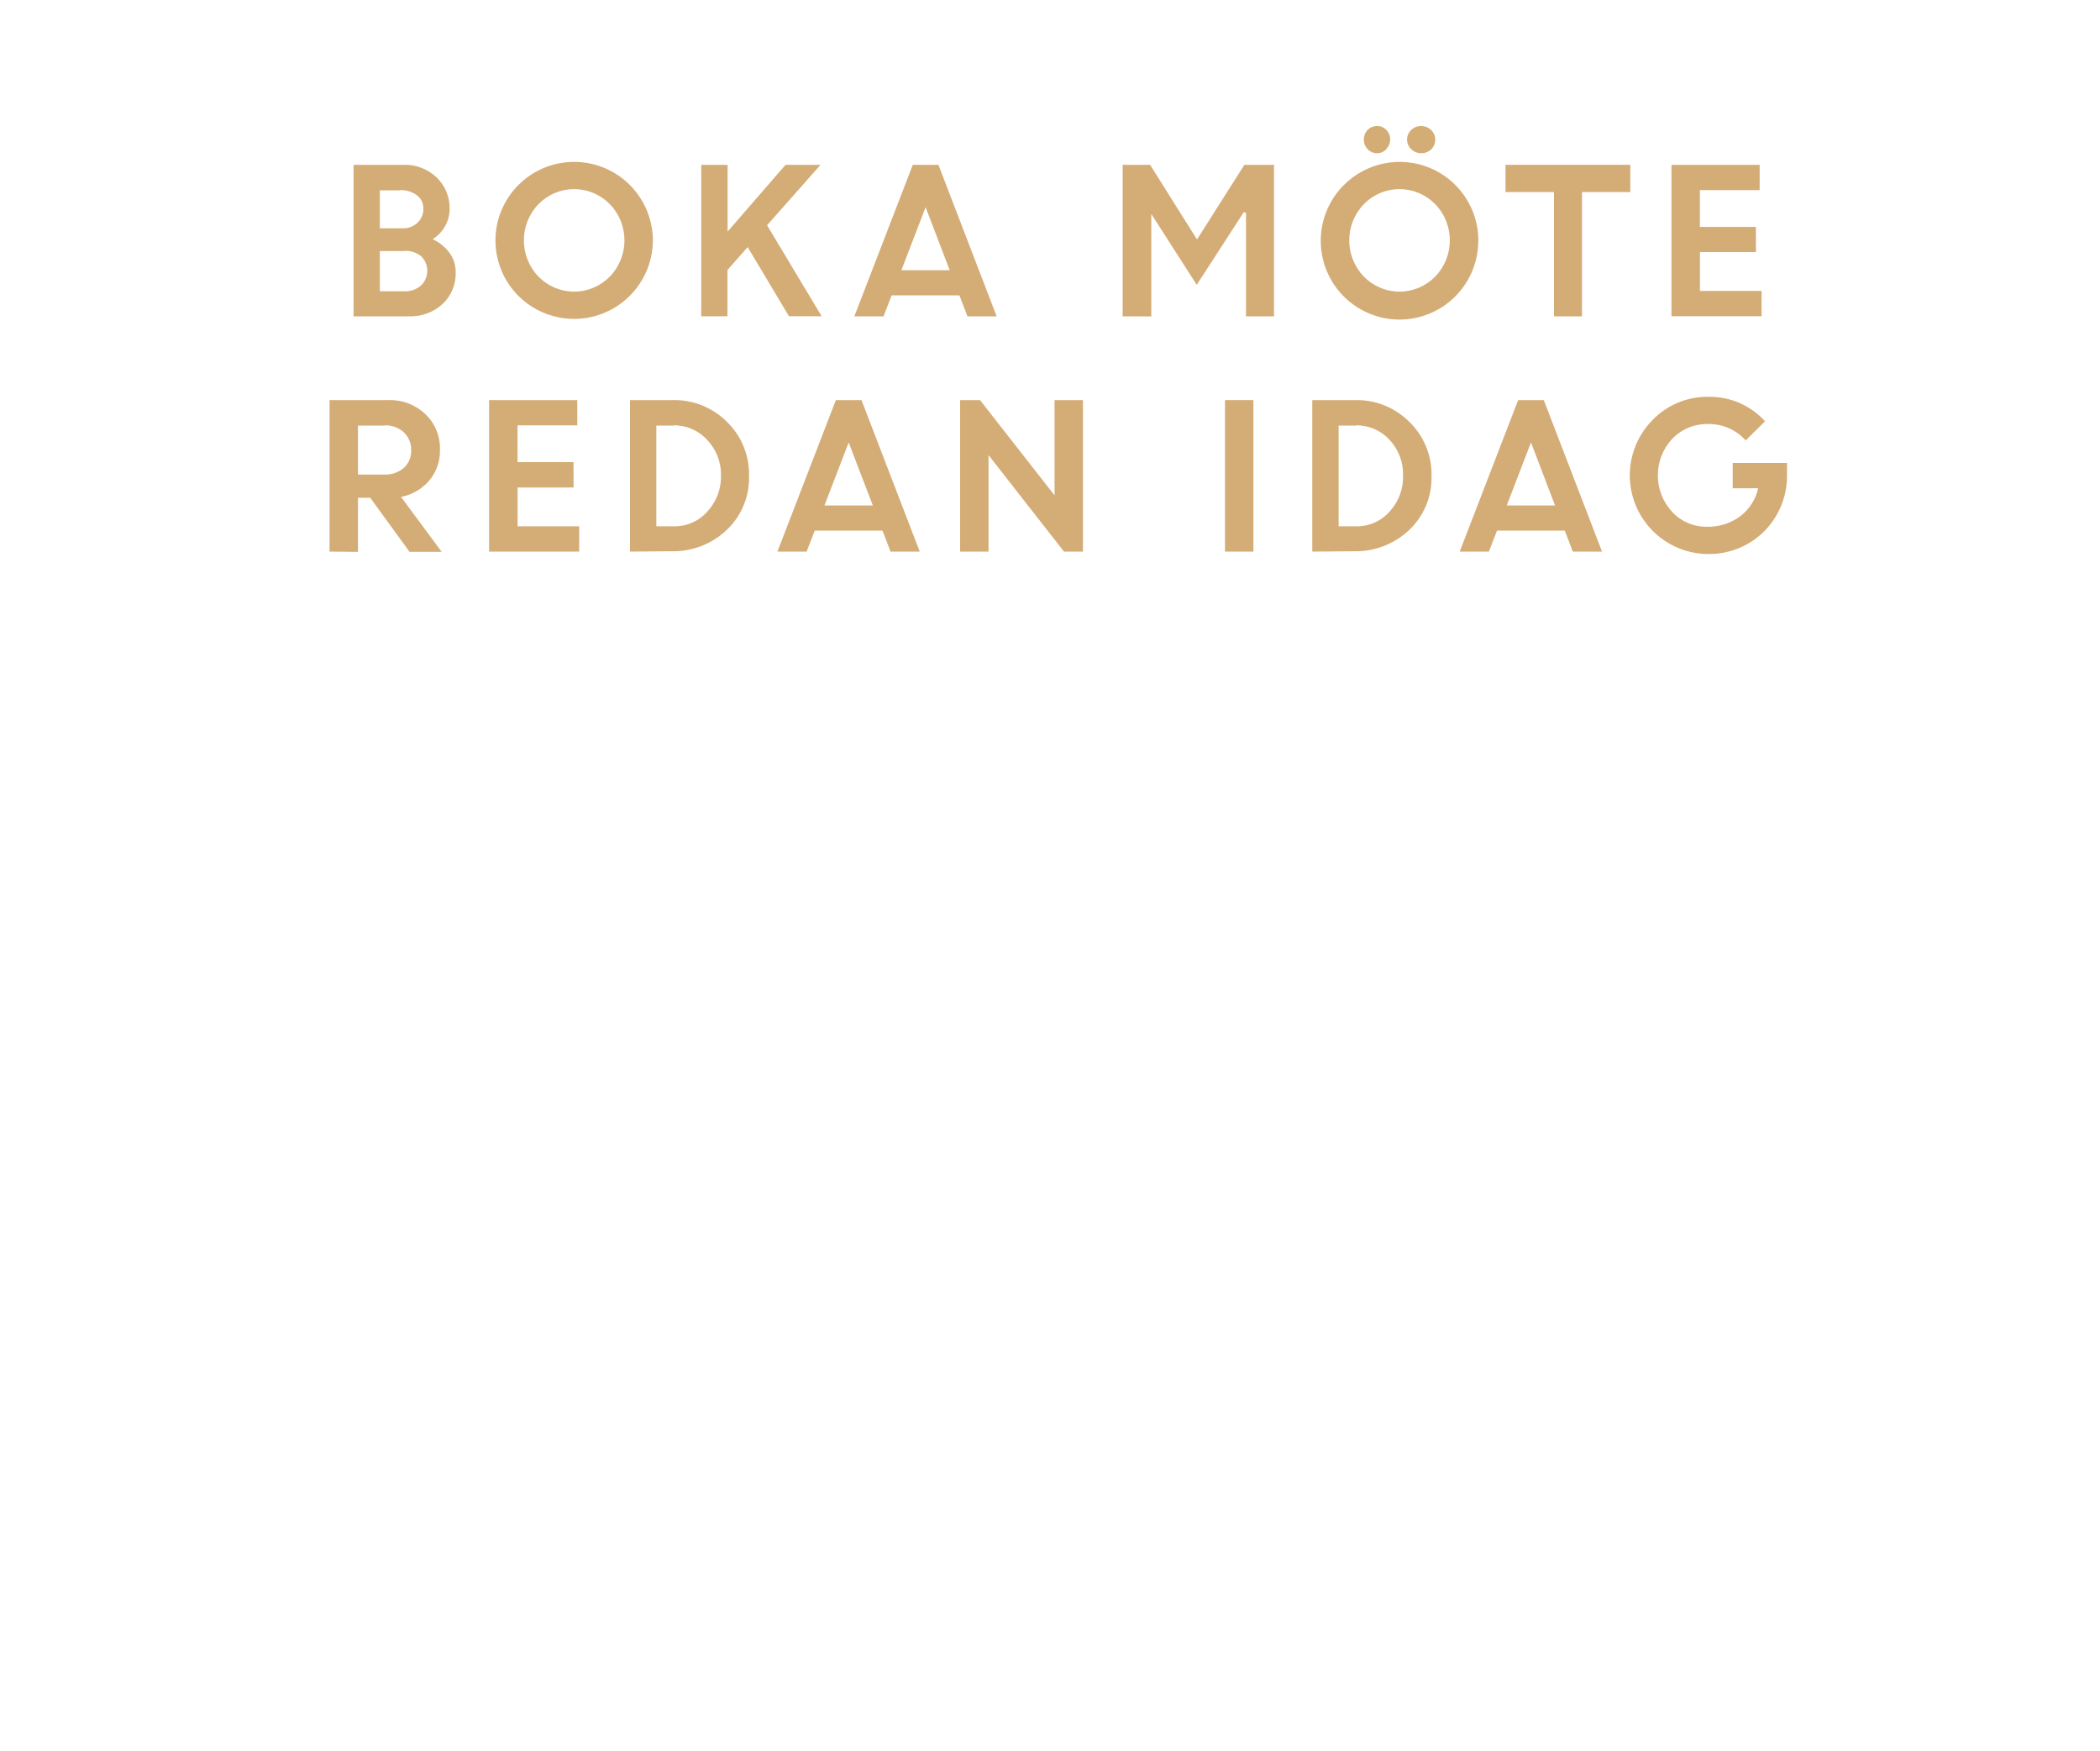
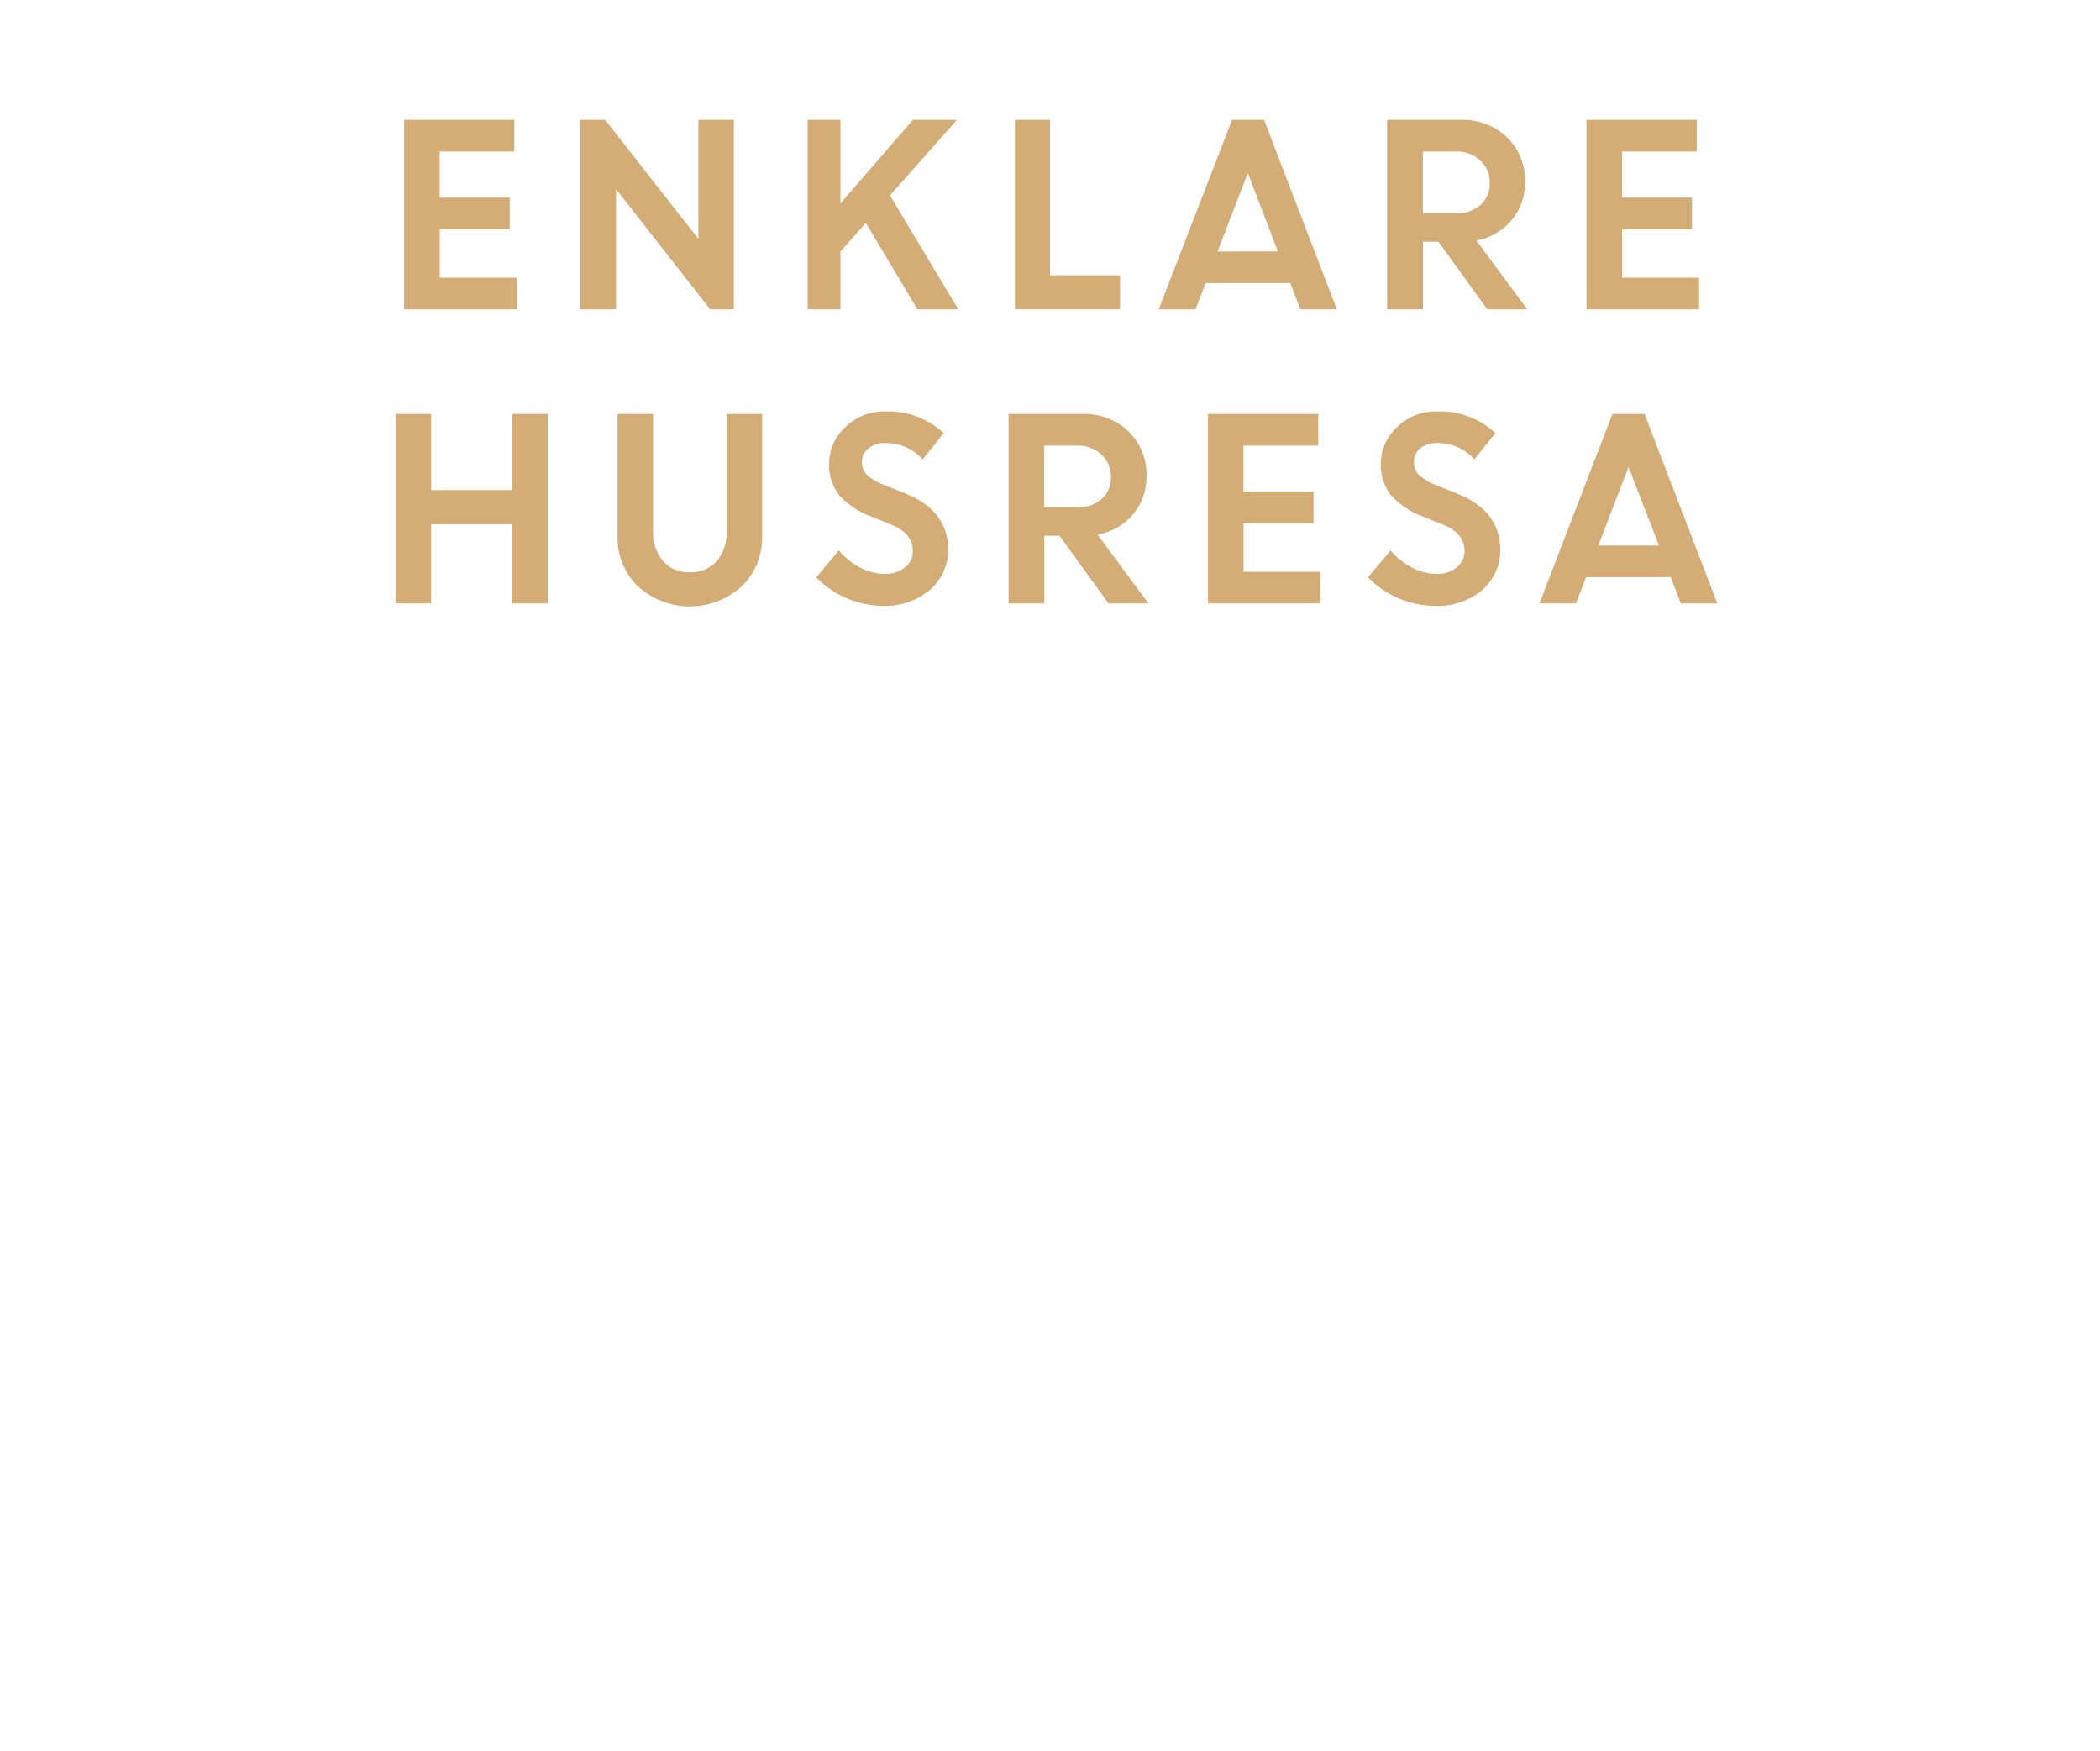
<svg xmlns="http://www.w3.org/2000/svg" id="Layer_1" data-name="Layer 1" viewBox="0 0 300 250">
  <defs>
    <style>.cls-1{fill:#d4ac76;}</style>
  </defs>
-   <path class="cls-1" d="M50.51,45.18V23.54h7.12a6.54,6.54,0,0,1,4.74,1.8,6,6,0,0,1,1.86,4.47,5.09,5.09,0,0,1-2.43,4.35,6.07,6.07,0,0,1,2.4,1.94,4.57,4.57,0,0,1,.9,2.75,5.94,5.94,0,0,1-1.89,4.58,6.78,6.78,0,0,1-4.79,1.75Zm6.65-18h-2.9v5.43H57.5a3,3,0,0,0,2.15-.8,2.67,2.67,0,0,0,.83-2,2.31,2.31,0,0,0-.91-1.91A3.8,3.8,0,0,0,57.16,27.15Zm.62,8.68H54.26v5.74h3.43a3.47,3.47,0,0,0,2.45-.82,2.91,2.91,0,0,0,.06-4.15A3.5,3.5,0,0,0,57.78,35.83Z" />
-   <path class="cls-1" d="M93.27,34.34a11.26,11.26,0,0,1-19.2,7.93,11.2,11.2,0,0,1,0-15.86,11.25,11.25,0,0,1,19.2,7.93ZM76.93,39.51a7.12,7.12,0,0,0,10.18,0,7.44,7.44,0,0,0,0-10.36,7.12,7.12,0,0,0-10.18,0,7.46,7.46,0,0,0,0,10.36Z" />
-   <path class="cls-1" d="M100.18,45.18V23.54h3.76v9.54l8.28-9.54h5l-7.64,8.63,7.8,13h-4.67l-5.9-9.88-2.89,3.27v6.61Z" />
-   <path class="cls-1" d="M122.05,45.18l8.35-21.64h3.66l8.32,21.64h-4.17l-1.15-3h-9.68l-1.16,3Zm10.18-15.59-3.46,9h6.9Z" />
-   <path class="cls-1" d="M160.38,45.18V23.54h3.92L171,34.2l6.77-10.66H182V45.18H178V30.37l-.33-.05-6.71,10.36-6.55-10.22h.06V45.18Z" />
-   <path class="cls-1" d="M211.18,34.34A11.25,11.25,0,1,1,192,26.41a11.25,11.25,0,0,1,19.2,7.93Zm-16.34,5.17a7.12,7.12,0,0,0,10.18,0,7.44,7.44,0,0,0,0-10.36,7.12,7.12,0,0,0-10.18,0,7.46,7.46,0,0,0,0,10.36Zm3.2-18.2a1.75,1.75,0,0,1-1.33.57,1.79,1.79,0,0,1-1.33-.57,2,2,0,0,1,0-2.76,1.94,1.94,0,0,1,1.35-.56,1.79,1.79,0,0,1,1.31.56,1.89,1.89,0,0,1,.56,1.37A1.94,1.94,0,0,1,198,21.31Zm6.44,0a2,2,0,0,1-1.44.57,2,2,0,0,1-1.43-.57,1.84,1.84,0,0,1-.6-1.39,1.81,1.81,0,0,1,.6-1.37A2,2,0,0,1,203,18a2.05,2.05,0,0,1,1.44.56,1.84,1.84,0,0,1,.59,1.37A1.87,1.87,0,0,1,204.48,21.31Z" />
-   <path class="cls-1" d="M215.07,27.43V23.54H232.9v3.89H226V45.18H222V27.43Z" />
-   <path class="cls-1" d="M250.85,36h-8v5.55h8.8v3.61H238.78V23.54h12.6v3.61h-8.54v5.26h8Z" />
-   <path class="cls-1" d="M47.08,78.78V57.14h8.47a7.27,7.27,0,0,1,5.21,2,6.73,6.73,0,0,1,2.09,5.13,6.46,6.46,0,0,1-1.56,4.39,7,7,0,0,1-4,2.31l5.81,7.85H58.51l-5.62-7.73H51.14v7.73Zm7.84-18H51.14v7h3.78a4,4,0,0,0,2.82-1,3.23,3.23,0,0,0,1-2.5,3.38,3.38,0,0,0-1.08-2.56A3.86,3.86,0,0,0,54.92,60.75Z" />
-   <path class="cls-1" d="M81.94,69.62h-8v5.55h8.8v3.61H69.87V57.14h12.6v3.61H73.93V66h8Z" />
-   <path class="cls-1" d="M90,78.78V57.14h6.17a10.59,10.59,0,0,1,7.66,3.09A10.39,10.39,0,0,1,107,68a10.15,10.15,0,0,1-3.23,7.73,11.06,11.06,0,0,1-7.84,3Zm6.22-18H93.76V75.17h2.5a6.21,6.21,0,0,0,4.78-2.1A7.3,7.3,0,0,0,103,67.92a7.15,7.15,0,0,0-2-5.12A6.35,6.35,0,0,0,96.23,60.75Z" />
-   <path class="cls-1" d="M111.06,78.78l8.35-21.64h3.66l8.32,21.64h-4.17l-1.15-3h-9.68l-1.16,3Zm10.18-15.59-3.46,9h6.91Z" />
-   <path class="cls-1" d="M137.16,78.78V57.14H140l10.65,13.61V57.14h4.06V78.78H152L141.22,65V78.78Z" />
-   <path class="cls-1" d="M175,78.78V57.14h4.06V78.78Z" />
-   <path class="cls-1" d="M187.47,78.78V57.14h6.18a10.61,10.61,0,0,1,7.66,3.09A10.39,10.39,0,0,1,204.5,68a10.15,10.15,0,0,1-3.23,7.73,11.08,11.08,0,0,1-7.84,3Zm6.23-18h-2.47V75.17h2.5a6.22,6.22,0,0,0,4.78-2.1,7.3,7.3,0,0,0,1.93-5.15,7.15,7.15,0,0,0-1.95-5.12A6.36,6.36,0,0,0,193.7,60.75Z" />
-   <path class="cls-1" d="M208.53,78.78l8.35-21.64h3.66l8.32,21.64h-4.17l-1.15-3h-9.68l-1.16,3Zm10.18-15.59-3.46,9h6.9Z" />
-   <path class="cls-1" d="M247.53,69.74V66.12h7.76l0,1.85a11.07,11.07,0,0,1-1.58,5.74,10.89,10.89,0,0,1-4.1,4,11.23,11.23,0,0,1-5.52,1.42,11.24,11.24,0,0,1-8-19.16,10.89,10.89,0,0,1,8-3.3,10.67,10.67,0,0,1,8.06,3.5l-2.77,2.73a7,7,0,0,0-5.32-2.34,6.9,6.9,0,0,0-5.18,2.12,7.67,7.67,0,0,0,0,10.43,6.6,6.6,0,0,0,4.92,2.12,7.67,7.67,0,0,0,4.81-1.5,6.83,6.83,0,0,0,2.55-4Z" />
+   <path class="cls-1" d="M72.82,32.73h-10v6.93h11v4.52H57.73V17.12H73.48v4.52H62.81v6.58h10Z" />
+   <path class="cls-1" d="M82.9,44.18V17.12h3.55l13.32,17v-17h5.07V44.18h-3.39L88,27V44.18Z" />
+   <path class="cls-1" d="M115.38,44.18V17.12h4.68V29.05l10.36-11.93h6.27l-9.55,10.8,9.76,16.26h-5.84l-7.37-12.35-3.63,4.09v8.26Z" />
+   <path class="cls-1" d="M145,44.18V17.12H150V39.31H160v4.87Z" />
+   <path class="cls-1" d="M165.53,44.18,176,17.12h4.58l10.4,27.06h-5.22l-1.43-3.75h-12.1l-1.45,3.75ZM178.26,24.7l-4.33,11.22h8.63Z" />
+   <path class="cls-1" d="M198.15,44.18V17.12h10.59a9.11,9.11,0,0,1,6.51,2.46,8.41,8.41,0,0,1,2.6,6.42,8.12,8.12,0,0,1-1.93,5.48,8.67,8.67,0,0,1-5,2.88l7.26,9.82h-5.7l-7-9.66h-2.19v9.66ZM208,21.64h-4.73v8.82H208a5,5,0,0,0,3.52-1.2,4,4,0,0,0,1.31-3.12,4.24,4.24,0,0,0-1.35-3.21A4.83,4.83,0,0,0,208,21.64Z" />
+   <path class="cls-1" d="M241.72,32.73h-10v6.93h11v4.52H226.64V17.12h15.75v4.52H231.71v6.58h10Z" />
+   <path class="cls-1" d="M73.17,86.18V74.87H61.58V86.18H56.51V59.12h5.07V70H73.17V59.12h5.07V86.18Z" />
+   <path class="cls-1" d="M105.94,83.75a11,11,0,0,1-14.8,0,9.58,9.58,0,0,1-2.92-7.16V59.12h5.07V75.93a6.2,6.2,0,0,0,1.4,4.17,4.78,4.78,0,0,0,3.85,1.63,4.83,4.83,0,0,0,3.86-1.61A6.08,6.08,0,0,0,103.79,76V59.12h5.08V76.59A9.59,9.59,0,0,1,105.94,83.75Z" />
+   <path class="cls-1" d="M126.1,86.53a13,13,0,0,1-5.1-1.07,13.34,13.34,0,0,1-4.39-3l3.22-3.85a9.86,9.86,0,0,0,3,2.42,7.62,7.62,0,0,0,3.56.94,4.34,4.34,0,0,0,2.89-.93,2.89,2.89,0,0,0,1.12-2.33q0-2.52-3-3.75l-3-1.21a11.57,11.57,0,0,1-4.5-3,6.87,6.87,0,0,1-1.45-4.6,7,7,0,0,1,2.29-5.13,7.83,7.83,0,0,1,5.74-2.26,11.66,11.66,0,0,1,8.33,3.09l-3,3.77a7,7,0,0,0-5.34-2.35,3.62,3.62,0,0,0-2.43.78,2.42,2.42,0,0,0-.91,1.91,2.5,2.5,0,0,0,.71,1.85,7.15,7.15,0,0,0,2.32,1.4l3.16,1.26q6,2.42,6.13,7.81a7.57,7.57,0,0,1-2.55,5.92A9.85,9.85,0,0,1,126.1,86.53Z" />
+   <path class="cls-1" d="M144.08,86.18V59.12h10.58a9.13,9.13,0,0,1,6.52,2.46,8.45,8.45,0,0,1,2.6,6.42,8.13,8.13,0,0,1-1.94,5.48,8.61,8.61,0,0,1-5.05,2.88l7.27,9.82h-5.7l-7-9.66h-2.18v9.66Zm9.8-22.54h-4.73v8.82h4.73a5,5,0,0,0,3.51-1.2,4,4,0,0,0,1.32-3.12,4.24,4.24,0,0,0-1.35-3.21A4.83,4.83,0,0,0,153.88,63.64Z" />
+   <path class="cls-1" d="M187.65,74.73h-10v6.93h11v4.52H172.57V59.12h15.75v4.52H177.64v6.58h10Z" />
+   <path class="cls-1" d="M204.92,86.53a13,13,0,0,1-5.1-1.07,13.34,13.34,0,0,1-4.39-3l3.22-3.85a9.86,9.86,0,0,0,3,2.42,7.62,7.62,0,0,0,3.56.94,4.32,4.32,0,0,0,2.88-.93,2.9,2.9,0,0,0,1.13-2.33q0-2.52-3-3.75l-3-1.21a11.57,11.57,0,0,1-4.5-3,6.87,6.87,0,0,1-1.45-4.6,7,7,0,0,1,2.29-5.13,7.83,7.83,0,0,1,5.74-2.26,11.66,11.66,0,0,1,8.33,3.09l-3,3.77a7,7,0,0,0-5.34-2.35,3.62,3.62,0,0,0-2.43.78A2.43,2.43,0,0,0,202,66a2.51,2.51,0,0,0,.72,1.85,7.15,7.15,0,0,0,2.32,1.4l3.16,1.26q6,2.42,6.13,7.81a7.57,7.57,0,0,1-2.55,5.92A9.85,9.85,0,0,1,204.92,86.53Z" />
+   <path class="cls-1" d="M219.92,86.18l10.43-27.06h4.58l10.4,27.06h-5.21l-1.44-3.75h-12.1l-1.45,3.75ZM232.65,66.7l-4.33,11.22H237Z" />
</svg>
